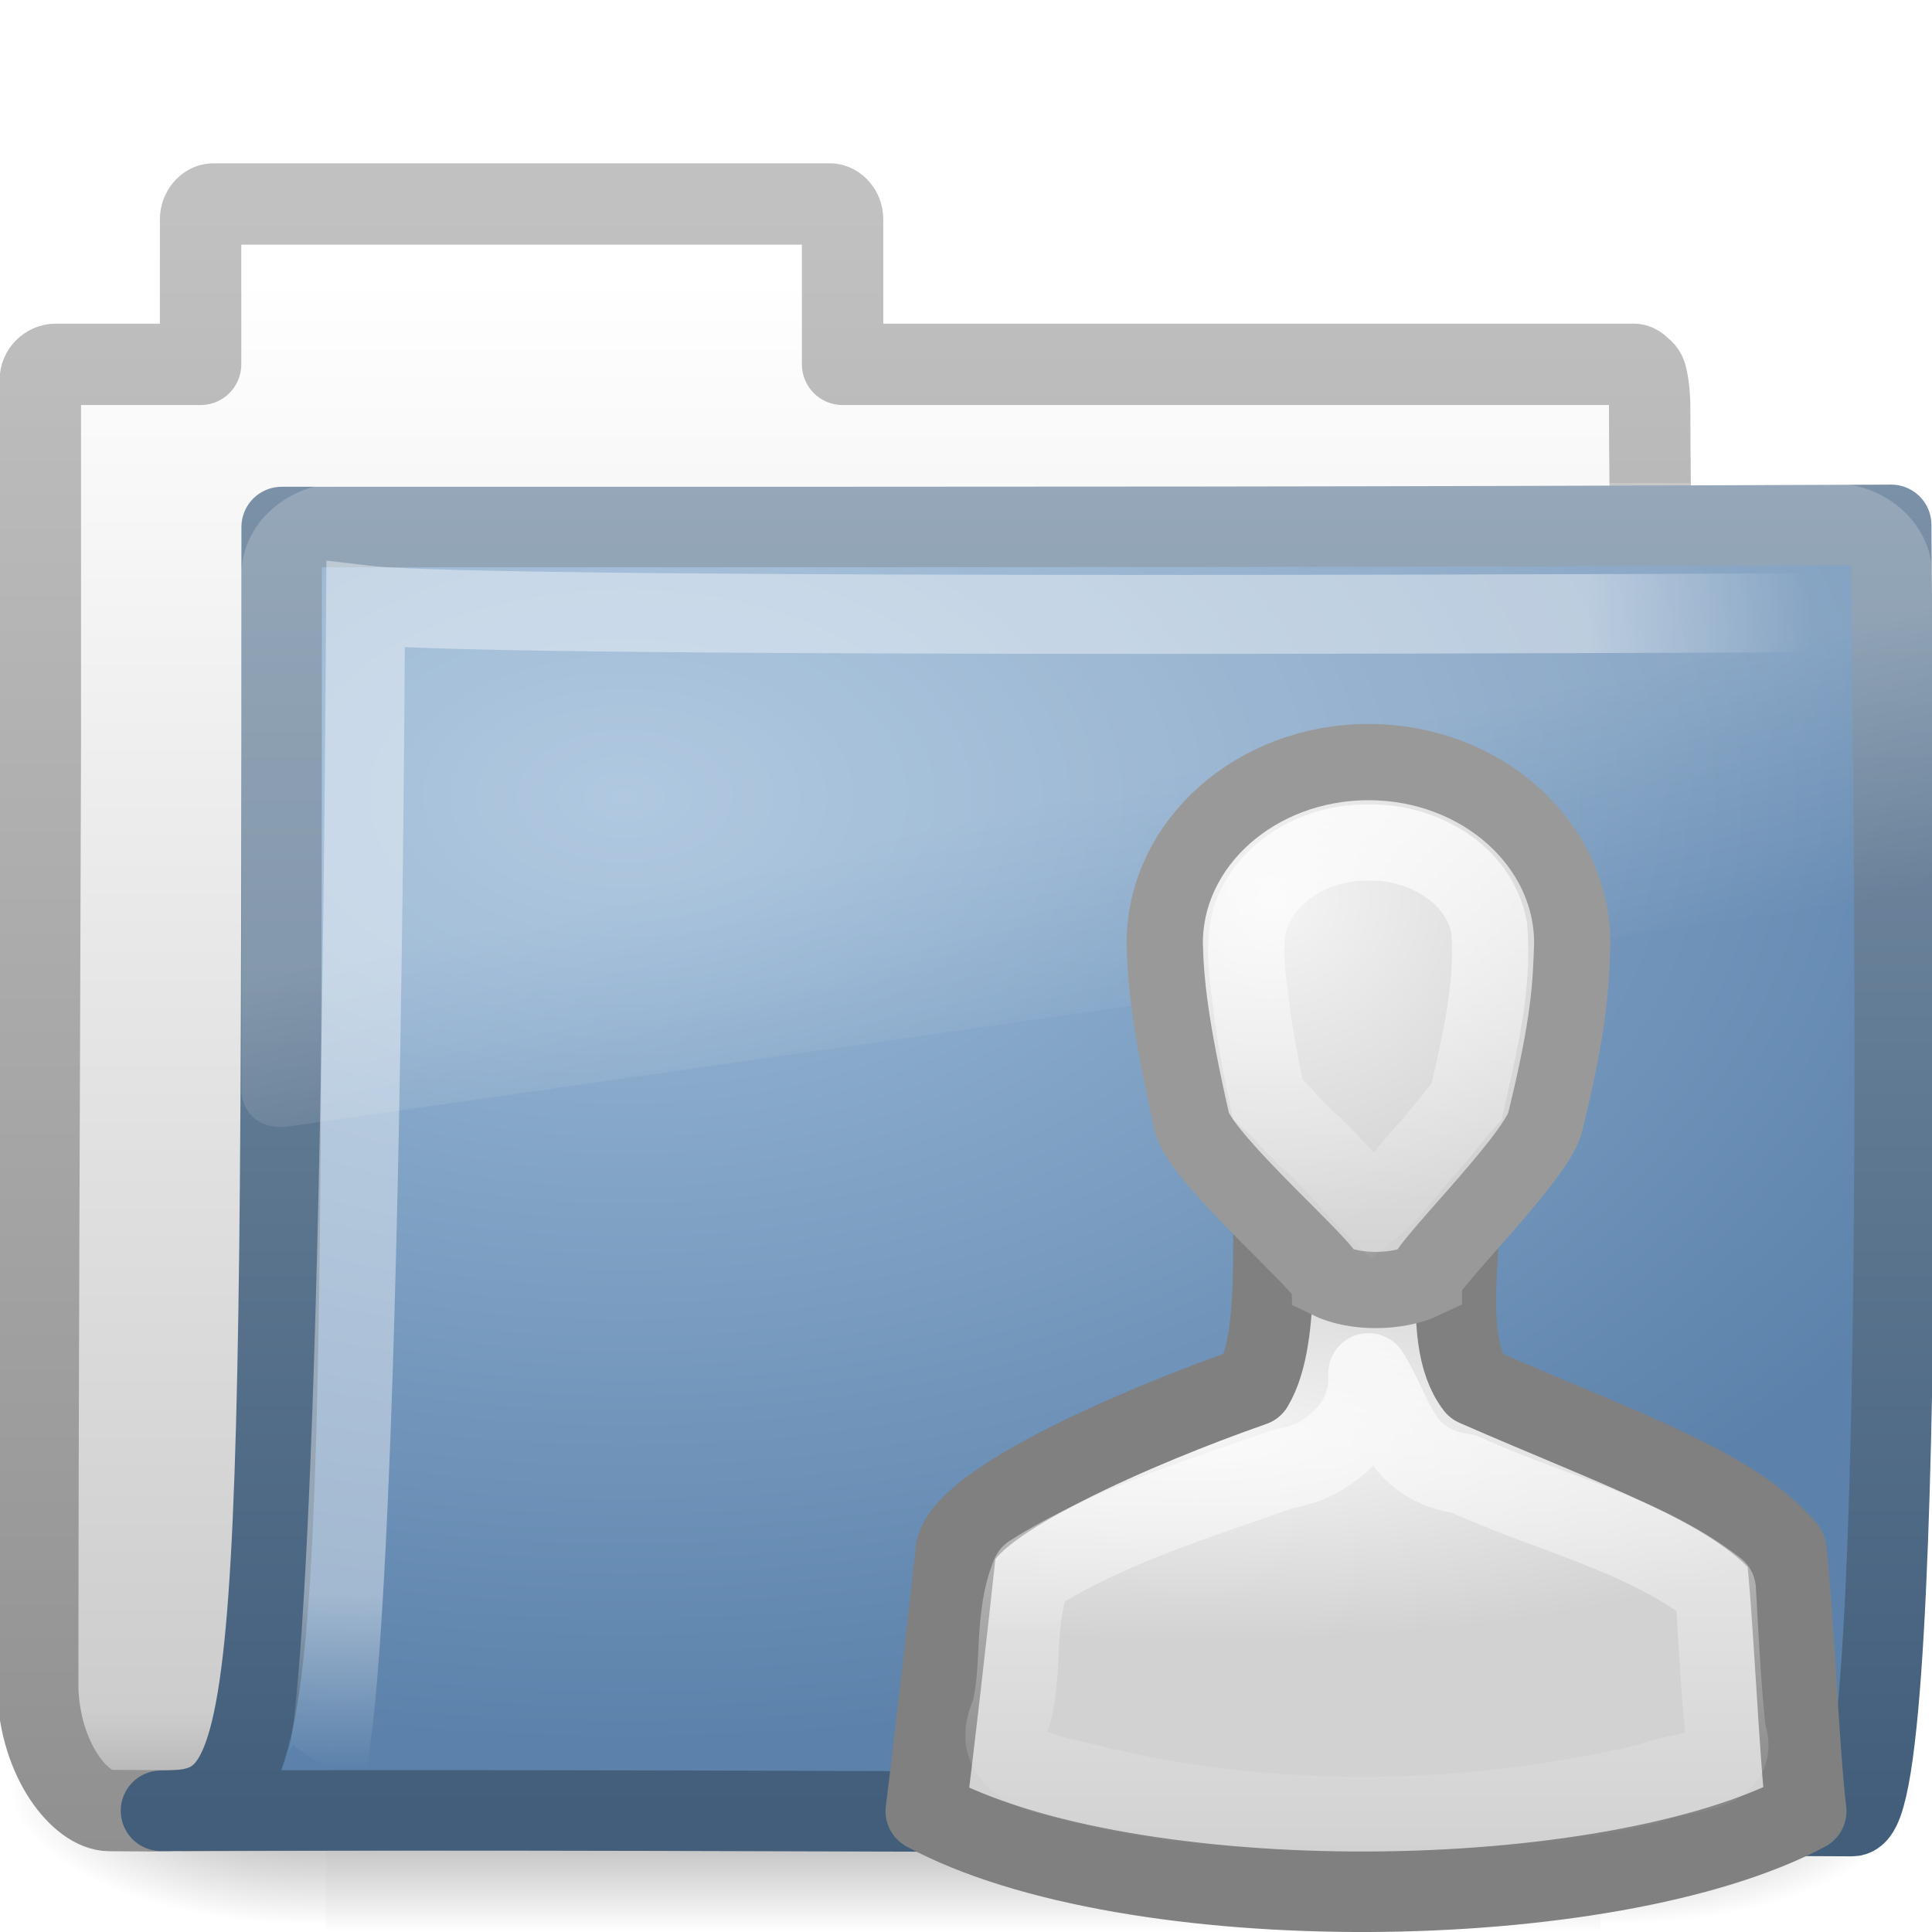
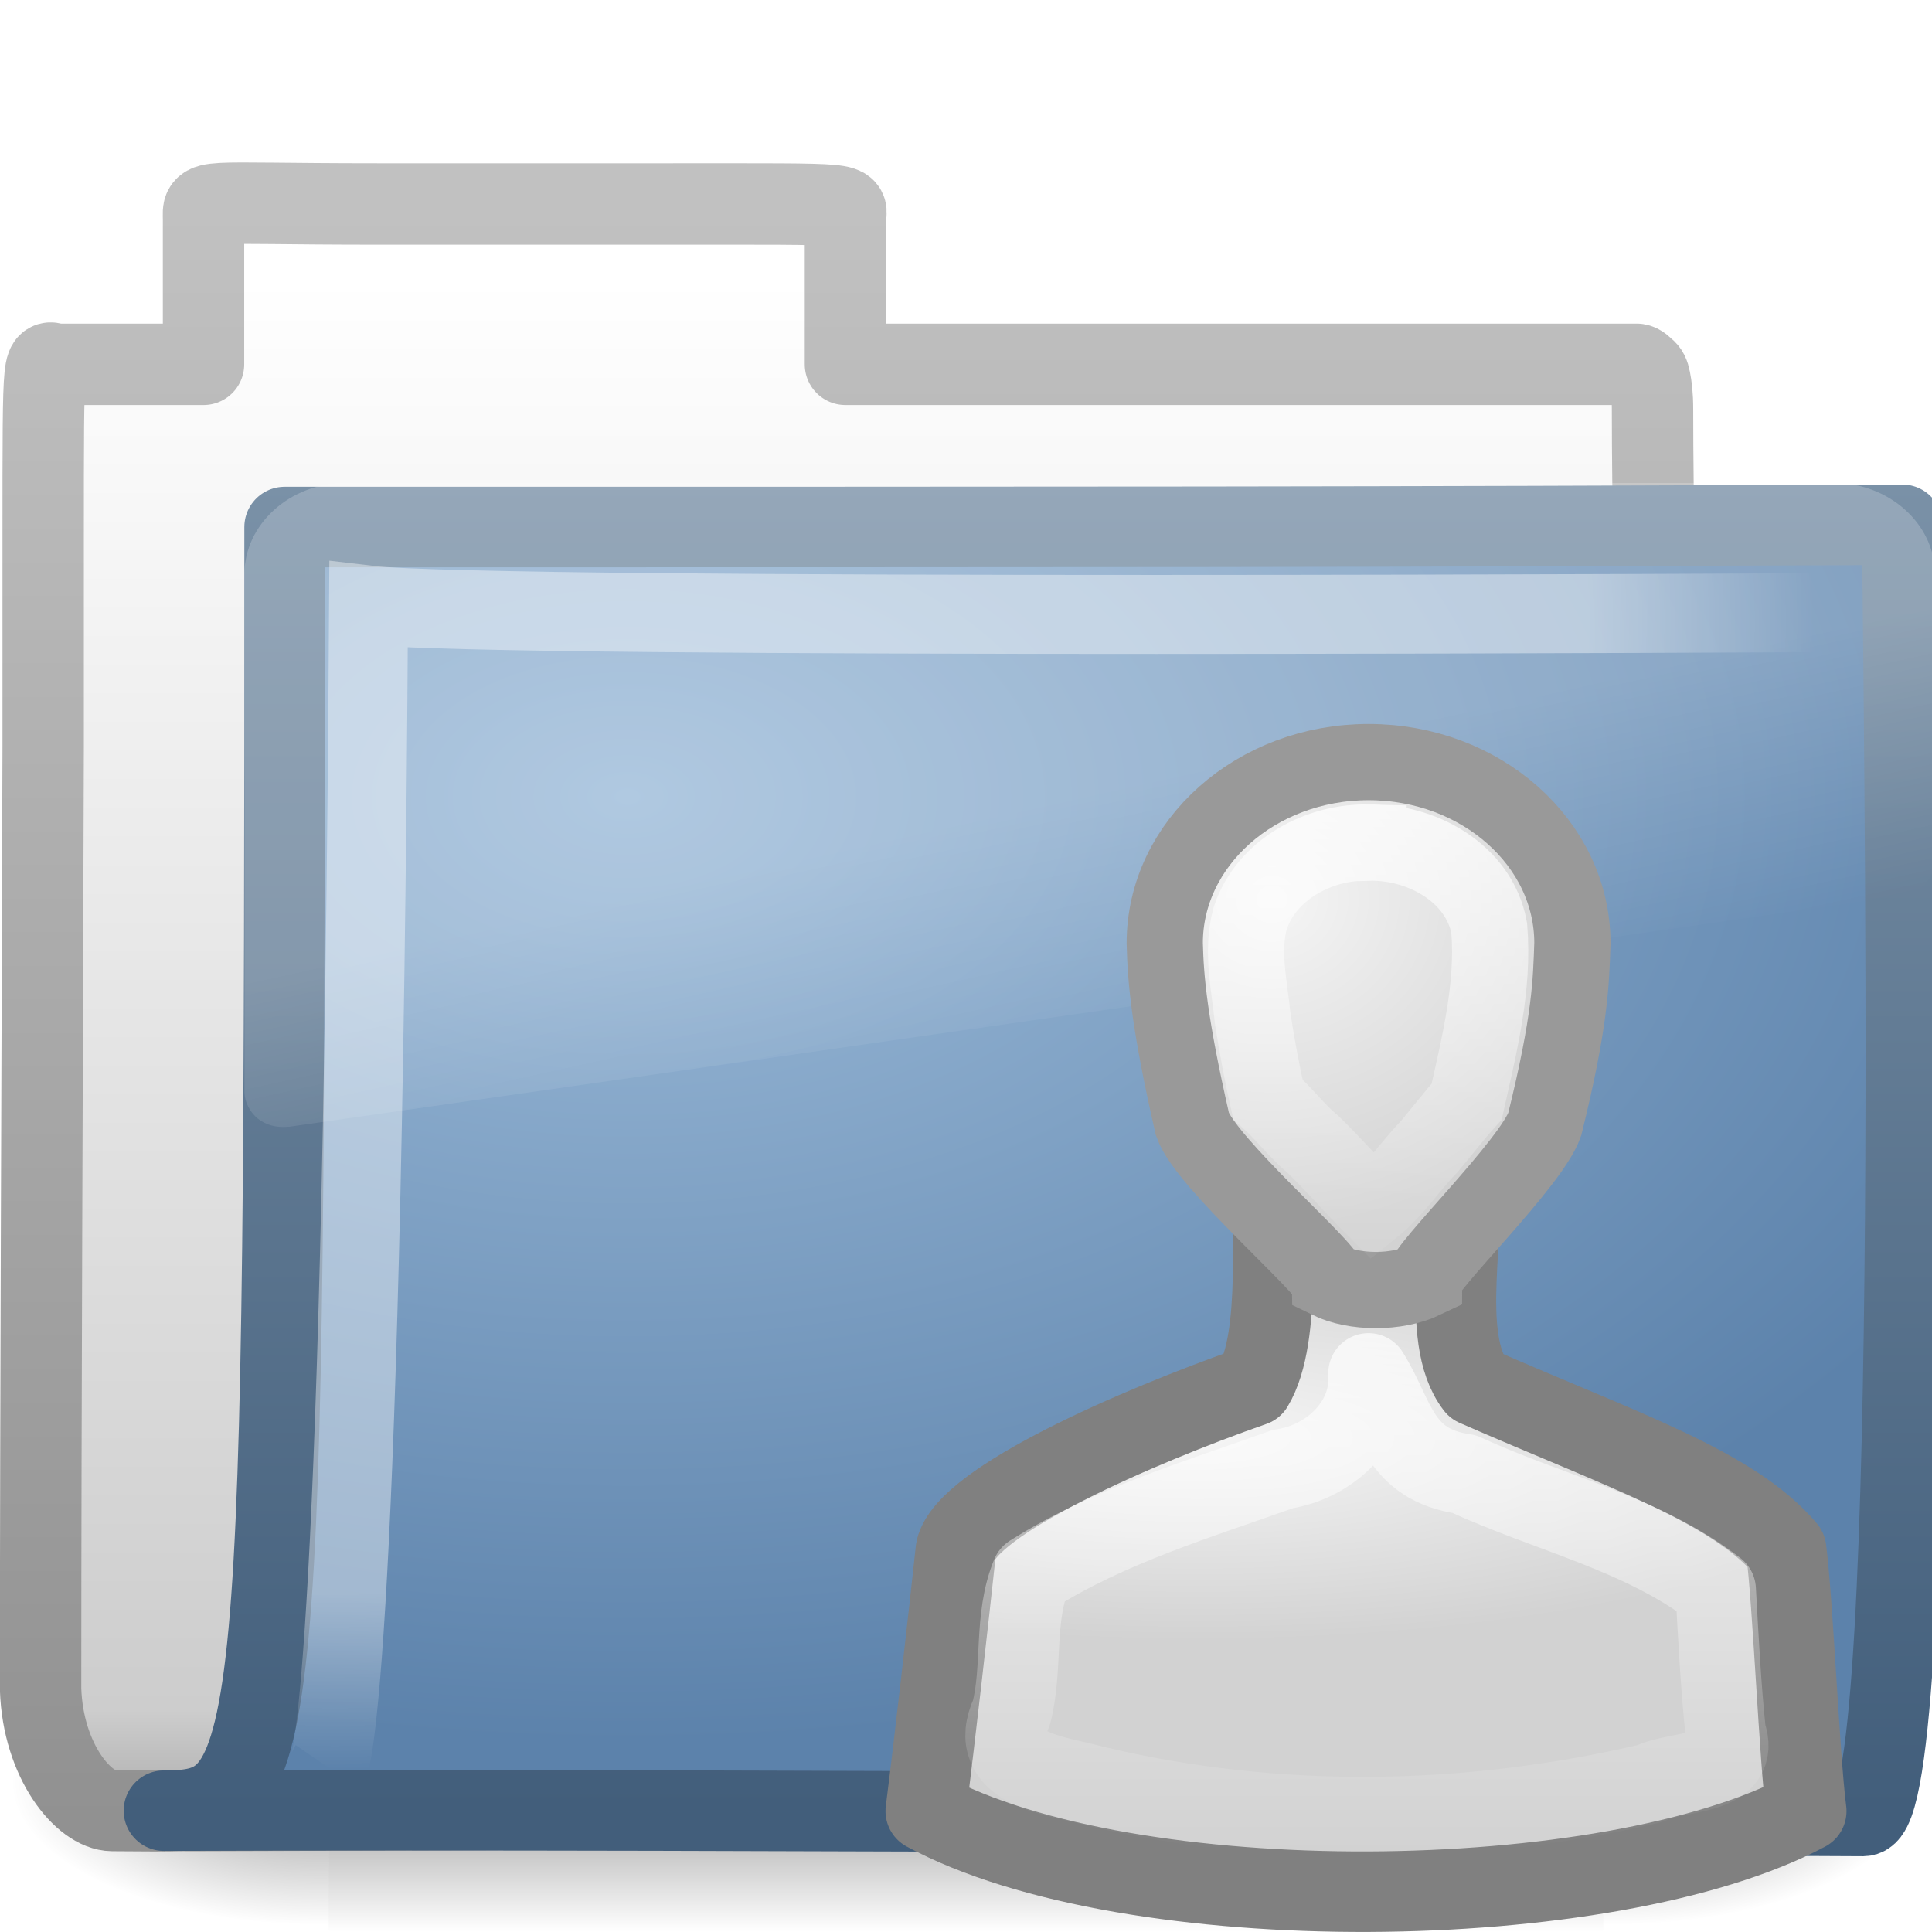
<svg xmlns="http://www.w3.org/2000/svg" xmlns:xlink="http://www.w3.org/1999/xlink" version="1.0" width="24" height="24" id="svg2500">
  <defs id="defs2502">
    <radialGradient cx="605.714" cy="486.648" r="117.143" fx="605.714" fy="486.648" id="radialGradient4361" xlink:href="#linearGradient5060" gradientUnits="userSpaceOnUse" gradientTransform="matrix(-2.774389,0,0,1.969706,112.7623,-872.8854)" />
    <linearGradient id="linearGradient5060">
      <stop id="stop5062" style="stop-color:#000000;stop-opacity:1" offset="0" />
      <stop id="stop5064" style="stop-color:#000000;stop-opacity:0" offset="1" />
    </linearGradient>
    <radialGradient cx="605.714" cy="486.648" r="117.143" fx="605.714" fy="486.648" id="radialGradient4359" xlink:href="#linearGradient5060" gradientUnits="userSpaceOnUse" gradientTransform="matrix(2.774389,0,0,1.969706,-1891.633,-872.8854)" />
    <linearGradient id="linearGradient5048">
      <stop id="stop5050" style="stop-color:#000000;stop-opacity:0" offset="0" />
      <stop id="stop5056" style="stop-color:#000000;stop-opacity:1" offset="0.5" />
      <stop id="stop5052" style="stop-color:#000000;stop-opacity:0" offset="1" />
    </linearGradient>
    <linearGradient x1="302.857" y1="366.648" x2="302.857" y2="609.505" id="linearGradient4357" xlink:href="#linearGradient5048" gradientUnits="userSpaceOnUse" gradientTransform="matrix(2.774389,0,0,1.969706,-1892.179,-872.8854)" />
    <linearGradient id="linearGradient5157">
      <stop id="stop5159" style="stop-color:#c1c1c1;stop-opacity:1" offset="0" />
      <stop id="stop5161" style="stop-color:#909090;stop-opacity:1" offset="1" />
    </linearGradient>
    <linearGradient x1="9.876" y1="2.601" x2="9.876" y2="23.062" id="linearGradient5163" xlink:href="#linearGradient5157" gradientUnits="userSpaceOnUse" />
    <linearGradient id="linearGradient11111">
      <stop id="stop11113" style="stop-color:#ffffff;stop-opacity:1" offset="0" />
      <stop id="stop11115" style="stop-color:#cdcdcd;stop-opacity:1" offset="0.91" />
      <stop id="stop11117" style="stop-color:#a1a1a1;stop-opacity:1" offset="1" />
    </linearGradient>
    <linearGradient x1="-28.531" y1="17.956" x2="-28.531" y2="37.503" id="linearGradient4380" xlink:href="#linearGradient11111" gradientUnits="userSpaceOnUse" gradientTransform="translate(34.378,-14.50132)" />
    <linearGradient id="linearGradient3390">
      <stop id="stop3392" style="stop-color:#425e7b;stop-opacity:1" offset="0" />
      <stop id="stop3394" style="stop-color:#7a91a7;stop-opacity:1" offset="1" />
    </linearGradient>
    <linearGradient x1="9.705" y1="20.882" x2="9.705" y2="4.303" id="linearGradient4377" xlink:href="#linearGradient3390" gradientUnits="userSpaceOnUse" gradientTransform="matrix(0.9945751,0,0,0.9945751,-0.3392671,1.717773)" />
    <linearGradient id="linearGradient7012-661-145-733-759-865-745">
      <stop id="stop2699" style="stop-color:#9cbbd9;stop-opacity:1" offset="0" />
      <stop id="stop2701" style="stop-color:#5c82ab;stop-opacity:1" offset="1" />
    </linearGradient>
    <radialGradient cx="7.819" cy="8.561" r="11.268" fx="7.819" fy="8.561" id="radialGradient3334" xlink:href="#linearGradient7012-661-145-733-759-865-745" gradientUnits="userSpaceOnUse" gradientTransform="matrix(1.689952,0,0,1.043609,-5.448971,0.9617527)" />
    <linearGradient id="linearGradient3752">
      <stop id="stop3754" style="stop-color:#ffffff;stop-opacity:1" offset="0" />
      <stop id="stop3760" style="stop-color:#ffffff;stop-opacity:1" offset="0.848" />
      <stop id="stop3756" style="stop-color:#ffffff;stop-opacity:0" offset="1" />
    </linearGradient>
-     <radialGradient cx="4.02" cy="5.593" r="10.273" fx="4.02" fy="5.593" id="radialGradient4372" xlink:href="#linearGradient3752" gradientUnits="userSpaceOnUse" gradientTransform="matrix(-1.6802223e-2,1.394281,-1.79662,-2.1650729e-2,14.15227,2.156624)" />
+     <radialGradient cx="4.02" cy="5.593" r="10.273" fx="4.02" fy="5.593" id="radialGradient4372" xlink:href="#linearGradient3752" gradientUnits="userSpaceOnUse" gradientTransform="matrix(-0.01680222,1.394281,-1.79662,-0.02165073,14.15227,2.156624)" />
    <linearGradient id="linearGradient8265-821-176-38-919-66-249">
      <stop id="stop2687" style="stop-color:#ffffff;stop-opacity:1" offset="0" />
      <stop id="stop2689" style="stop-color:#ffffff;stop-opacity:0" offset="1" />
    </linearGradient>
    <linearGradient x1="18.031" y1="16.408" x2="20.055" y2="24.628" id="linearGradient3332" xlink:href="#linearGradient8265-821-176-38-919-66-249" gradientUnits="userSpaceOnUse" />
    <radialGradient cx="25" cy="28.66" r="16" fx="25" fy="28.66" id="radialGradient2496" xlink:href="#linearGradient6954" gradientUnits="userSpaceOnUse" gradientTransform="matrix(0.561868,0,0,0.1578792,0.8318003,13.3369)" />
    <linearGradient id="linearGradient6954">
      <stop id="stop6960" style="stop-color:#f5f5f5;stop-opacity:1" offset="0" />
      <stop id="stop6962" style="stop-color:#d2d2d2;stop-opacity:1" offset="1" />
    </linearGradient>
-     <radialGradient cx="26.376" cy="12.313" r="8" fx="26.376" fy="12.313" id="radialGradient2491" xlink:href="#linearGradient6954" gradientUnits="userSpaceOnUse" gradientTransform="matrix(0.5525016,-4.26402e-2,4.315608e-2,0.5097191,0.6973932,6.021874)" />
+     <radialGradient cx="26.376" cy="12.313" r="8" fx="26.376" fy="12.313" id="radialGradient2491" xlink:href="#linearGradient6954" gradientUnits="userSpaceOnUse" gradientTransform="matrix(0.5525016,-0.0426402,0.04315608,0.5097191,0.6973932,6.021874)" />
    <linearGradient x1="30" y1="0.918" x2="30" y2="25.793" id="linearGradient2488" xlink:href="#linearGradient3341" gradientUnits="userSpaceOnUse" gradientTransform="matrix(0.3368574,0,0,0.3216128,6.89434,7.703081)" />
    <linearGradient id="linearGradient3341">
      <stop id="stop3343" style="stop-color:#ffffff;stop-opacity:1" offset="0" />
      <stop id="stop3345" style="stop-color:#ffffff;stop-opacity:0" offset="1" />
    </linearGradient>
    <linearGradient x1="29.956" y1="21.866" x2="29.956" y2="43.144" id="linearGradient2485" xlink:href="#linearGradient3341" gradientUnits="userSpaceOnUse" gradientTransform="matrix(0.4280899,0,0,0.4229659,4.176252,4.749778)" />
+     <linearGradient xlink:href="#linearGradient5048-2" id="linearGradient4357-9" gradientUnits="userSpaceOnUse" gradientTransform="matrix(2.774389,0,0,1.969706,-1892.179,-872.8854)" x1="302.857" y1="366.648" x2="302.857" y2="609.505" />
+     <linearGradient id="linearGradient5048-2">
+       <stop id="stop5050-4" offset="0" style="stop-color:black;stop-opacity:0;" />
+       <stop style="stop-color:black;stop-opacity:1;" offset="0.5" id="stop5056-8" />
+       <stop id="stop5052-5" offset="1" style="stop-color:black;stop-opacity:0;" />
+     </linearGradient>
+     <radialGradient xlink:href="#linearGradient5060-9" id="radialGradient4359-7" gradientUnits="userSpaceOnUse" gradientTransform="matrix(2.774389,0,0,1.969706,-1891.633,-872.8854)" cx="605.714" cy="486.648" fx="605.714" fy="486.648" r="117.143" />
+     <linearGradient id="linearGradient5060-9">
+       <stop id="stop5062-3" offset="0" style="stop-color:black;stop-opacity:1;" />
+       <stop id="stop5064-7" offset="1" style="stop-color:black;stop-opacity:0;" />
+     </linearGradient>
+     <radialGradient xlink:href="#linearGradient5060-9" id="radialGradient4361-7" gradientUnits="userSpaceOnUse" gradientTransform="matrix(-2.774389,0,0,1.969706,112.7623,-872.8854)" cx="605.714" cy="486.648" fx="605.714" fy="486.648" r="117.143" />
+     <linearGradient xlink:href="#linearGradient11111-6" id="linearGradient4380-2" gradientUnits="userSpaceOnUse" gradientTransform="translate(34.378,-14.50132)" x1="-28.531" y1="17.956" x2="-28.531" y2="37.503" />
+     <linearGradient id="linearGradient11111-6">
+       <stop style="stop-color:#ffffff;stop-opacity:1;" offset="0" id="stop11113-4" />
+       <stop id="stop11115-7" offset="0.91" style="stop-color:#cdcdcd;stop-opacity:1" />
+       <stop style="stop-color:#a1a1a1;stop-opacity:1;" offset="1" id="stop11117-6" />
+     </linearGradient>
+     <linearGradient xlink:href="#linearGradient5157-4" id="linearGradient5163-0" x1="9.876" y1="2.601" x2="9.876" y2="23.062" gradientUnits="userSpaceOnUse" />
+     <linearGradient id="linearGradient5157-4">
+       <stop style="stop-color:#c1c1c1;stop-opacity:1;" offset="0" id="stop5159-4" />
+       <stop style="stop-color:#909090;stop-opacity:1;" offset="1" id="stop5161-0" />
+     </linearGradient>
+     <radialGradient xlink:href="#linearGradient7012-661-145-733-759-865-745-5" id="radialGradient3334-1" cx="7.819" cy="8.561" fx="7.819" fy="8.561" r="11.268" gradientTransform="matrix(1.689952,0,0,1.043609,-5.448971,0.9617527)" gradientUnits="userSpaceOnUse" />
+     <linearGradient id="linearGradient7012-661-145-733-759-865-745-5">
+       <stop style="stop-color:#9cbbd9;stop-opacity:1;" offset="0" id="stop2699-8" />
+       <stop style="stop-color:#5c82ab;stop-opacity:1;" offset="1" id="stop2701-2" />
+     </linearGradient>
+     <linearGradient xlink:href="#linearGradient3390-4" id="linearGradient4377-6" gradientUnits="userSpaceOnUse" gradientTransform="matrix(0.9945751,0,0,0.9945751,-0.3392671,1.717773)" x1="9.705" y1="20.882" x2="9.705" y2="4.303" />
+     <linearGradient id="linearGradient3390-4">
+       <stop id="stop3392-2" offset="0" style="stop-color:#425e7b;stop-opacity:1" />
+       <stop id="stop3394-2" offset="1" style="stop-color:#7a91a7;stop-opacity:1" />
+     </linearGradient>
+     <radialGradient xlink:href="#linearGradient3752-0" id="radialGradient4372-8" gradientUnits="userSpaceOnUse" gradientTransform="matrix(-0.01680222,1.394281,-1.79662,-0.02165073,14.15227,2.156624)" cx="4.02" cy="5.593" fx="4.02" fy="5.593" r="10.273" />
+     <linearGradient id="linearGradient3752-0">
+       <stop id="stop3754-5" offset="0" style="stop-color:#ffffff;stop-opacity:1;" />
+       <stop style="stop-color:#ffffff;stop-opacity:1;" offset="0.848" id="stop3760-1" />
+       <stop id="stop3756-9" offset="1" style="stop-color:#ffffff;stop-opacity:0;" />
+     </linearGradient>
+     <linearGradient xlink:href="#linearGradient8265-821-176-38-919-66-249-5" id="linearGradient3332-9" gradientUnits="userSpaceOnUse" x1="18.031" y1="16.408" x2="20.055" y2="24.628" />
+     <linearGradient id="linearGradient8265-821-176-38-919-66-249-5">
+       <stop style="stop-color:#ffffff;stop-opacity:1;" offset="0" id="stop2687-9" />
+       <stop style="stop-color:#ffffff;stop-opacity:0;" offset="1" id="stop2689-4" />
+     </linearGradient>
+     <linearGradient y2="24.628" x2="20.055" y1="16.408" x1="18.031" gradientUnits="userSpaceOnUse" id="linearGradient3119" xlink:href="#linearGradient8265-821-176-38-919-66-249-5" />
+     <linearGradient xlink:href="#linearGradient3341" id="linearGradient4862" gradientUnits="userSpaceOnUse" gradientTransform="matrix(0.4280899,0,0,0.4229659,4.176252,4.749778)" x1="29.956" y1="21.866" x2="29.956" y2="43.144" />
+     <linearGradient xlink:href="#linearGradient3341" id="linearGradient4865" gradientUnits="userSpaceOnUse" gradientTransform="matrix(0.3368574,0,0,0.3216128,6.89434,7.703081)" x1="30" y1="0.918" x2="30" y2="25.793" />
+     <radialGradient xlink:href="#linearGradient6954" id="radialGradient4868" gradientUnits="userSpaceOnUse" gradientTransform="matrix(0.5525016,-0.0426402,0.04315608,0.5097191,0.6973932,6.021874)" cx="26.376" cy="12.313" fx="26.376" fy="12.313" r="8" />
+     <radialGradient xlink:href="#linearGradient6954" id="radialGradient4871" gradientUnits="userSpaceOnUse" gradientTransform="matrix(0.561868,0,0,0.1578792,0.8318003,13.3369)" cx="25" cy="28.66" fx="25" fy="28.66" r="16" />
+     <linearGradient xlink:href="#linearGradient8265-821-176-38-919-66-249" id="linearGradient4874" gradientUnits="userSpaceOnUse" x1="18.031" y1="16.408" x2="20.055" y2="24.628" gradientTransform="matrix(0.4450331,0,0,0.4023652,2.819205,3.849861)" />
+     <radialGradient xlink:href="#linearGradient3752" id="radialGradient4877" gradientUnits="userSpaceOnUse" gradientTransform="matrix(-0.01680222,1.394281,-1.79662,-0.02165073,14.15227,2.156624)" cx="4.02" cy="5.593" fx="4.02" fy="5.593" r="10.273" />
+     <radialGradient xlink:href="#linearGradient7012-661-145-733-759-865-745" id="radialGradient4880" gradientUnits="userSpaceOnUse" gradientTransform="matrix(1.689952,0,0,1.043609,-5.448971,0.9617527)" cx="7.819" cy="8.561" fx="7.819" fy="8.561" r="11.268" />
+     <linearGradient xlink:href="#linearGradient3390" id="linearGradient4882" gradientUnits="userSpaceOnUse" gradientTransform="matrix(0.9945751,0,0,0.9945751,-0.3392671,1.717773)" x1="9.705" y1="20.882" x2="9.705" y2="4.303" />
+     <linearGradient xlink:href="#linearGradient11111" id="linearGradient4885" gradientUnits="userSpaceOnUse" gradientTransform="translate(34.378,-14.50132)" x1="-28.531" y1="17.956" x2="-28.531" y2="37.503" />
+     <linearGradient xlink:href="#linearGradient5157" id="linearGradient4887" gradientUnits="userSpaceOnUse" x1="9.876" y1="2.601" x2="9.876" y2="23.062" />
+     <radialGradient xlink:href="#linearGradient6954" id="radialGradient4900" gradientUnits="userSpaceOnUse" gradientTransform="matrix(0.561868,0,0,0.1578792,0.8318003,13.3369)" cx="25" cy="28.66" fx="25" fy="28.66" r="16" />
+     <radialGradient xlink:href="#linearGradient6954" id="radialGradient4902" gradientUnits="userSpaceOnUse" gradientTransform="matrix(0.5525016,-0.0426402,0.04315608,0.5097191,0.6973932,6.021874)" cx="26.376" cy="12.313" fx="26.376" fy="12.313" r="8" />
+     <linearGradient xlink:href="#linearGradient3341" id="linearGradient4904" gradientUnits="userSpaceOnUse" gradientTransform="matrix(0.3368574,0,0,0.3216128,6.89434,7.703081)" x1="30" y1="0.918" x2="30" y2="25.793" />
+     <linearGradient xlink:href="#linearGradient3341" id="linearGradient4906" gradientUnits="userSpaceOnUse" gradientTransform="matrix(0.4280899,0,0,0.4229659,4.176252,4.749778)" x1="29.956" y1="21.866" x2="29.956" y2="43.144" />
  </defs>
-   <g id="layer1">
-     <g transform="matrix(0.5459263,0,0,0.5168524,-1.002036,-0.5781821)" id="g3490" style="stroke-width:1.883;stroke-miterlimit:4;stroke-dasharray:none">
-       <g transform="matrix(2.165152e-2,0,0,1.485743e-2,43.0076,42.68539)" id="g5022" style="stroke-width:104.962;stroke-miterlimit:4;stroke-dasharray:none;display:inline">
-         <rect width="1339.633" height="478.357" x="-1559.252" y="-150.697" id="rect4173" style="opacity:0.402;fill:url(#linearGradient4357);fill-opacity:1;fill-rule:nonzero;stroke:none;stroke-width:104.962;stroke-linecap:round;stroke-linejoin:miter;marker:none;marker-start:none;marker-mid:none;marker-end:none;stroke-miterlimit:4;stroke-dasharray:none;stroke-dashoffset:0;stroke-opacity:1;visibility:visible;display:inline;overflow:visible" />
-         <path d="M -219.619,-150.68 C -219.619,-150.68 -219.619,327.65 -219.619,327.65 C -76.745,328.551 125.781,220.481 125.781,88.454 C 125.781,-43.572 -33.655,-150.68 -219.619,-150.68 z" id="path5058" style="opacity:0.402;fill:url(#radialGradient4359);fill-opacity:1;fill-rule:nonzero;stroke:none;stroke-width:104.962;stroke-linecap:round;stroke-linejoin:miter;marker:none;marker-start:none;marker-mid:none;marker-end:none;stroke-miterlimit:4;stroke-dasharray:none;stroke-dashoffset:0;stroke-opacity:1;visibility:visible;display:inline;overflow:visible" />
-         <path d="M -1559.252,-150.68 C -1559.252,-150.68 -1559.252,327.65 -1559.252,327.65 C -1702.127,328.551 -1904.652,220.481 -1904.652,88.454 C -1904.652,-43.572 -1745.216,-150.68 -1559.252,-150.68 z" id="path5018" style="opacity:0.402;fill:url(#radialGradient4361);fill-opacity:1;fill-rule:nonzero;stroke:none;stroke-width:104.962;stroke-linecap:round;stroke-linejoin:miter;marker:none;marker-start:none;marker-mid:none;marker-end:none;stroke-miterlimit:4;stroke-dasharray:none;stroke-dashoffset:0;stroke-opacity:1;visibility:visible;display:inline;overflow:visible" />
+   <g transform="translate(0.03630432,-2.1659041e-8)" id="g3046">
+     <g transform="matrix(0.5459263,0,0,0.5168524,-1.002036,-0.5781821)" id="g3490-2" style="stroke-width:1.883;stroke-miterlimit:4;stroke-dasharray:none">
+       <g transform="matrix(0.02165152,0,0,0.01485743,43.0076,42.68539)" id="g5022-8" style="stroke-width:104.962;stroke-miterlimit:4;stroke-dasharray:none;display:inline">
+         <rect style="opacity:0.402;fill:url(#linearGradient4357-9);fill-opacity:1;fill-rule:nonzero;stroke:none;stroke-width:104.962;marker:none;visibility:visible;display:inline;overflow:visible" id="rect4173-9" width="1339.633" height="478.357" x="-1559.252" y="-150.697" />
+         <path style="opacity:0.402;fill:url(#radialGradient4359-7);fill-opacity:1;fill-rule:nonzero;stroke:none;stroke-width:104.962;marker:none;visibility:visible;display:inline;overflow:visible" d="m -219.619,-150.68 c 0,0 0,478.331 0,478.331 142.874,0.9 345.4,-107.17 345.4,-239.196 0,-132.027 -159.437,-239.135 -345.4,-239.135 z" id="path5058-2" />
+         <path id="path5018-6" d="m -1559.252,-150.68 c 0,0 0,478.331 0,478.331 -142.874,0.9 -345.4,-107.17 -345.4,-239.196 0,-132.027 159.437,-239.135 345.4,-239.135 z" style="opacity:0.402;fill:url(#radialGradient4361-7);fill-opacity:1;fill-rule:nonzero;stroke:none;stroke-width:104.962;marker:none;visibility:visible;display:inline;overflow:visible" />
      </g>
    </g>
-     <path d="M 2.651,2.534 C 2.565,2.534 2.492,2.627 2.492,2.722 L 2.492,4.526 L 1.295,4.526 L 0.692,4.526 C 0.585,4.526 0.501,4.621 0.501,4.714 L 0.501,5.091 L 0.501,9.262 C 0.49,13.216 0.469,17.341 0.469,20.983 C 0.498,21.878 1.007,22.488 1.359,22.491 C 2.372,22.5 1.898,22.487 2.407,22.491 C 8.878,22.475 15.986,22.413 22.457,22.397 C 22.511,22.404 20.98,22.289 20.995,20.951 C 20.995,16.278 20.493,9.764 20.493,5.091 C 20.493,4.905 20.478,4.801 20.461,4.714 C 20.449,4.648 20.433,4.615 20.398,4.589 C 20.37,4.564 20.343,4.532 20.302,4.526 L 10.467,4.526 L 10.467,2.722 C 10.467,2.627 10.394,2.534 10.308,2.534 L 2.651,2.534 z" id="path3496" style="fill:url(#linearGradient4380);fill-opacity:1;stroke:url(#linearGradient5163);stroke-width:1.011;stroke-linecap:round;stroke-linejoin:round;stroke-miterlimit:4;stroke-dasharray:none;stroke-opacity:1;display:inline" />
-     <path d="M 3.499,6.547 C 14.069,6.547 16.53,6.548 23.493,6.52 C 23.493,8.09 23.751,22.56 23.009,22.56 C 22.295,22.56 8.963,22.466 2,22.494 C 3.472,22.494 3.499,21.871 3.499,6.547 z" id="path3498" style="fill:url(#radialGradient3334);fill-opacity:1;stroke:url(#linearGradient4377);stroke-width:1;stroke-linecap:round;stroke-linejoin:round;stroke-miterlimit:4;stroke-dasharray:none;stroke-opacity:1;display:inline" />
-     <path d="M 22.939,7.609 C 22.939,7.609 6.107,7.702 4.542,7.516 C 4.459,21.346 4.041,21.956 4.041,21.956" id="path3211" style="opacity:0.4;fill:none;fill-rule:evenodd;stroke:url(#radialGradient4372);stroke-width:0.981;stroke-linecap:butt;stroke-linejoin:miter;stroke-miterlimit:4;stroke-dasharray:none;stroke-opacity:1;display:inline" />
-     <path d="M 3.219,5.344 C 1.68,5.344 0.406,6.617 0.406,8.156 L 0.406,24.156 C 0.412,24.442 0.555,24.769 0.781,24.969 C 1.008,25.169 1.297,25.253 1.625,25.219 C 1.635,25.219 1.646,25.219 1.656,25.219 L 46.656,18.094 C 47.178,18.011 47.586,17.559 47.594,17.031 L 47.594,8.156 C 47.594,6.617 46.32,5.344 44.781,5.344 L 3.219,5.344 z" transform="matrix(0.4450331,0,0,0.4023652,2.819205,3.849861)" id="path2608" style="opacity:0.2;fill:url(#linearGradient3332);fill-opacity:1;fill-rule:evenodd;stroke:none;stroke-width:1.002;stroke-linecap:round;stroke-linejoin:round;stroke-miterlimit:4;stroke-dasharray:none;stroke-dashoffset:0;stroke-opacity:1" />
-     <path d="M 15.844,14.498 C 15.763,15.178 15.937,16.598 15.566,17.217 C 14.121,17.722 12.014,18.643 11.875,19.248 C 11.773,20.188 11.619,21.56 11.5,22.498 C 14.033,23.867 19.992,23.801 22.438,22.498 C 22.351,21.832 22.274,19.914 22.188,19.248 C 21.534,18.468 20.144,18.011 18.331,17.217 C 17.857,16.601 18.244,15.224 18.094,14.53 C 17.807,14.48 16.134,14.506 15.844,14.498 z" id="path2880" style="fill:url(#radialGradient2496);fill-opacity:1;stroke:#808080;stroke-width:1;stroke-linejoin:round;stroke-miterlimit:4;stroke-dasharray:none;stroke-opacity:1" />
-     <path d="M 17,9.467 C 15.605,9.467 14.469,10.474 14.469,11.717 C 14.48,12.177 14.528,12.723 14.813,13.967 C 14.981,14.45 16.487,15.744 16.5,15.905 C 16.827,16.065 17.351,16.065 17.688,15.905 C 17.688,15.744 19.019,14.45 19.188,13.967 C 19.508,12.674 19.514,12.2 19.531,11.717 C 19.531,10.474 18.395,9.467 17,9.467 z" id="path2870" style="fill:url(#radialGradient2491);fill-opacity:1;stroke:#999999;stroke-width:0.947;stroke-miterlimit:4;stroke-dasharray:none;stroke-opacity:1" />
-     <path d="M 17,10.467 C 16.388,10.452 15.733,10.798 15.531,11.405 C 15.418,11.815 15.521,12.241 15.563,12.655 C 15.615,12.993 15.676,13.321 15.75,13.655 C 15.944,13.826 16.111,14.052 16.313,14.217 C 16.576,14.473 16.803,14.738 17.063,14.998 C 17.331,14.781 17.511,14.495 17.75,14.248 C 17.903,14.069 18.06,13.861 18.219,13.686 C 18.376,12.976 18.559,12.264 18.5,11.53 C 18.375,10.843 17.653,10.45 17,10.467 z" id="path2866" style="fill:none;stroke:url(#linearGradient2488);stroke-width:0.947;stroke-miterlimit:4;stroke-dasharray:none;stroke-opacity:1" />
-     <path d="M 17,17.061 C 17.041,17.679 16.516,18.162 15.938,18.248 C 14.876,18.626 13.772,18.955 12.813,19.561 C 12.588,20.102 12.708,20.722 12.563,21.28 C 12.232,21.989 13.132,22.056 13.594,22.186 C 15.85,22.727 18.246,22.685 20.5,22.155 C 20.836,21.986 21.638,22.07 21.438,21.53 C 21.375,20.942 21.346,20.338 21.313,19.748 C 20.393,19.04 19.226,18.791 18.188,18.311 C 17.365,18.194 17.335,17.591 17,17.061 z" id="path2876" style="fill:none;stroke:url(#linearGradient2485);stroke-width:1;stroke-linejoin:round;stroke-miterlimit:4;stroke-dasharray:none;stroke-opacity:1" />
+     <path id="path3496-1" d="m 4.651,2.534 c -2.278,0 -2.159,-0.076 -2.159,0.189 l 0,1.803 -1.197,0 -0.604,0 c -0.192,0 -0.191,-0.342 -0.191,2.189 l 0,0.377 0,2.17 c -0.011,3.955 -0.032,8.079 -0.032,11.721 0.029,0.895 0.537,1.505 0.89,1.508 1.013,0.009 0.539,-0.004 1.049,0 6.47,-0.016 13.579,-0.078 20.049,-0.094 0.054,0.007 -1.477,-0.108 -1.462,-1.445 1e-6,-4.673 -0.502,-11.187 -0.502,-15.86 0,-0.187 -0.015,-0.291 -0.032,-0.377 -0.013,-0.067 -0.029,-0.099 -0.064,-0.126 -0.028,-0.024 -0.055,-0.057 -0.095,-0.063 l -9.835,0 0,-1.803 c 0,-0.204 0.24,-0.189 -2.159,-0.189 z" style="fill:url(#linearGradient4380-2);fill-opacity:1;stroke:url(#linearGradient5163-0);stroke-width:1.011;stroke-linecap:round;stroke-linejoin:round;stroke-miterlimit:4;stroke-opacity:1;stroke-dasharray:none;display:inline" />
+     <path id="path3498-8" d="m 3.499,6.547 c 10.57,0 13.133,4.6e-4 20.096,-0.028 0,1.57 0.258,16.04 -0.484,16.04 -0.714,0 -14.148,-0.094 -21.111,-0.066 1.472,0 1.499,-0.623 1.499,-15.946 z" style="fill:url(#radialGradient3334-1);fill-opacity:1;stroke:url(#linearGradient4377-6);stroke-width:1;stroke-linecap:round;stroke-linejoin:round;stroke-miterlimit:4;stroke-opacity:1;stroke-dasharray:none;display:inline" />
+     <path style="opacity:0.4;fill:none;stroke:url(#radialGradient4372-8);stroke-width:0.981;stroke-linecap:butt;stroke-linejoin:miter;stroke-miterlimit:4;stroke-opacity:1;stroke-dasharray:none;display:inline" d="m 22.939,7.609 c 0,0 -16.832,0.094 -18.397,-0.092 C 4.459,21.346 4.041,21.956 4.041,21.956" id="path3211-2" />
+     <path transform="matrix(0.4450331,0,0,0.4023652,2.819205,3.849861)" d="m 3.219,5.344 c -1.539,0 -2.812,1.274 -2.812,2.812 l 0,16 c 0.006,0.286 0.148,0.613 0.375,0.812 0.227,0.2 0.516,0.284 0.844,0.25 a 0.612,0.612 0 0 0 0.031,0 l 45,-7.125 c 0.522,-0.082 0.93,-0.534 0.938,-1.062 l 0,-8.875 c 0,-1.539 -1.274,-2.812 -2.812,-2.812 l -41.562,0 z" id="path2608-0" style="opacity:0.2;fill:url(#linearGradient3119);fill-opacity:1;fill-rule:evenodd;stroke:none" />
+   </g>
+   <g id="g4894">
+     <path d="m 15.844,14.498 c -0.081,0.68 0.094,2.1 -0.278,2.719 -1.445,0.505 -3.552,1.426 -3.691,2.031 -0.102,0.94 -0.256,2.311 -0.375,3.25 2.533,1.368 8.492,1.302 10.938,0 -0.086,-0.666 -0.164,-2.584 -0.25,-3.25 -0.654,-0.781 -2.044,-1.237 -3.856,-2.031 -0.474,-0.616 -0.088,-1.993 -0.237,-2.688 -0.286,-0.049 -1.96,-0.024 -2.25,-0.031 z" id="path2880" style="fill:url(#radialGradient4900);fill-opacity:1;stroke:#808080;stroke-width:1;stroke-linejoin:round;stroke-miterlimit:4;stroke-opacity:1;stroke-dasharray:none" />
+     <path d="m 17,9.467 c -1.395,0 -2.531,1.007 -2.531,2.25 0.011,0.46 0.059,1.005 0.344,2.25 0.168,0.482 1.674,1.777 1.688,1.938 0.327,0.161 0.851,0.161 1.188,0 0,-0.161 1.332,-1.455 1.5,-1.938 0.32,-1.293 0.327,-1.768 0.344,-2.25 0,-1.243 -1.136,-2.25 -2.531,-2.25 z" id="path2870" style="fill:url(#radialGradient4902);fill-opacity:1;stroke:#999999;stroke-width:0.947;stroke-miterlimit:4;stroke-opacity:1;stroke-dasharray:none" />
+     <path d="m 17,10.467 c -0.612,-0.015 -1.267,0.331 -1.469,0.938 -0.114,0.41 -0.01,0.837 0.031,1.25 0.052,0.338 0.113,0.666 0.188,1 0.194,0.171 0.361,0.397 0.562,0.562 0.263,0.256 0.491,0.521 0.75,0.781 0.268,-0.217 0.448,-0.503 0.688,-0.75 0.153,-0.18 0.31,-0.388 0.469,-0.562 0.158,-0.71 0.34,-1.422 0.281,-2.156 -0.125,-0.687 -0.847,-1.08 -1.5,-1.062 z" id="path2866" style="fill:none;stroke:url(#linearGradient4904);stroke-width:0.947;stroke-miterlimit:4;stroke-opacity:1;stroke-dasharray:none" />
+     <path d="m 17,17.061 c 0.041,0.618 -0.484,1.101 -1.062,1.188 -1.062,0.378 -2.165,0.707 -3.125,1.312 -0.225,0.541 -0.104,1.161 -0.25,1.719 -0.331,0.709 0.569,0.776 1.031,0.906 2.256,0.541 4.652,0.499 6.906,-0.031 0.336,-0.169 1.138,-0.085 0.938,-0.625 -0.062,-0.588 -0.092,-1.192 -0.125,-1.781 -0.92,-0.708 -2.087,-0.957 -3.125,-1.438 -0.823,-0.117 -0.853,-0.72 -1.188,-1.25 z" id="path2876" style="fill:none;stroke:url(#linearGradient4906);stroke-width:1;stroke-linejoin:round;stroke-miterlimit:4;stroke-opacity:1;stroke-dasharray:none" />
  </g>
</svg>
